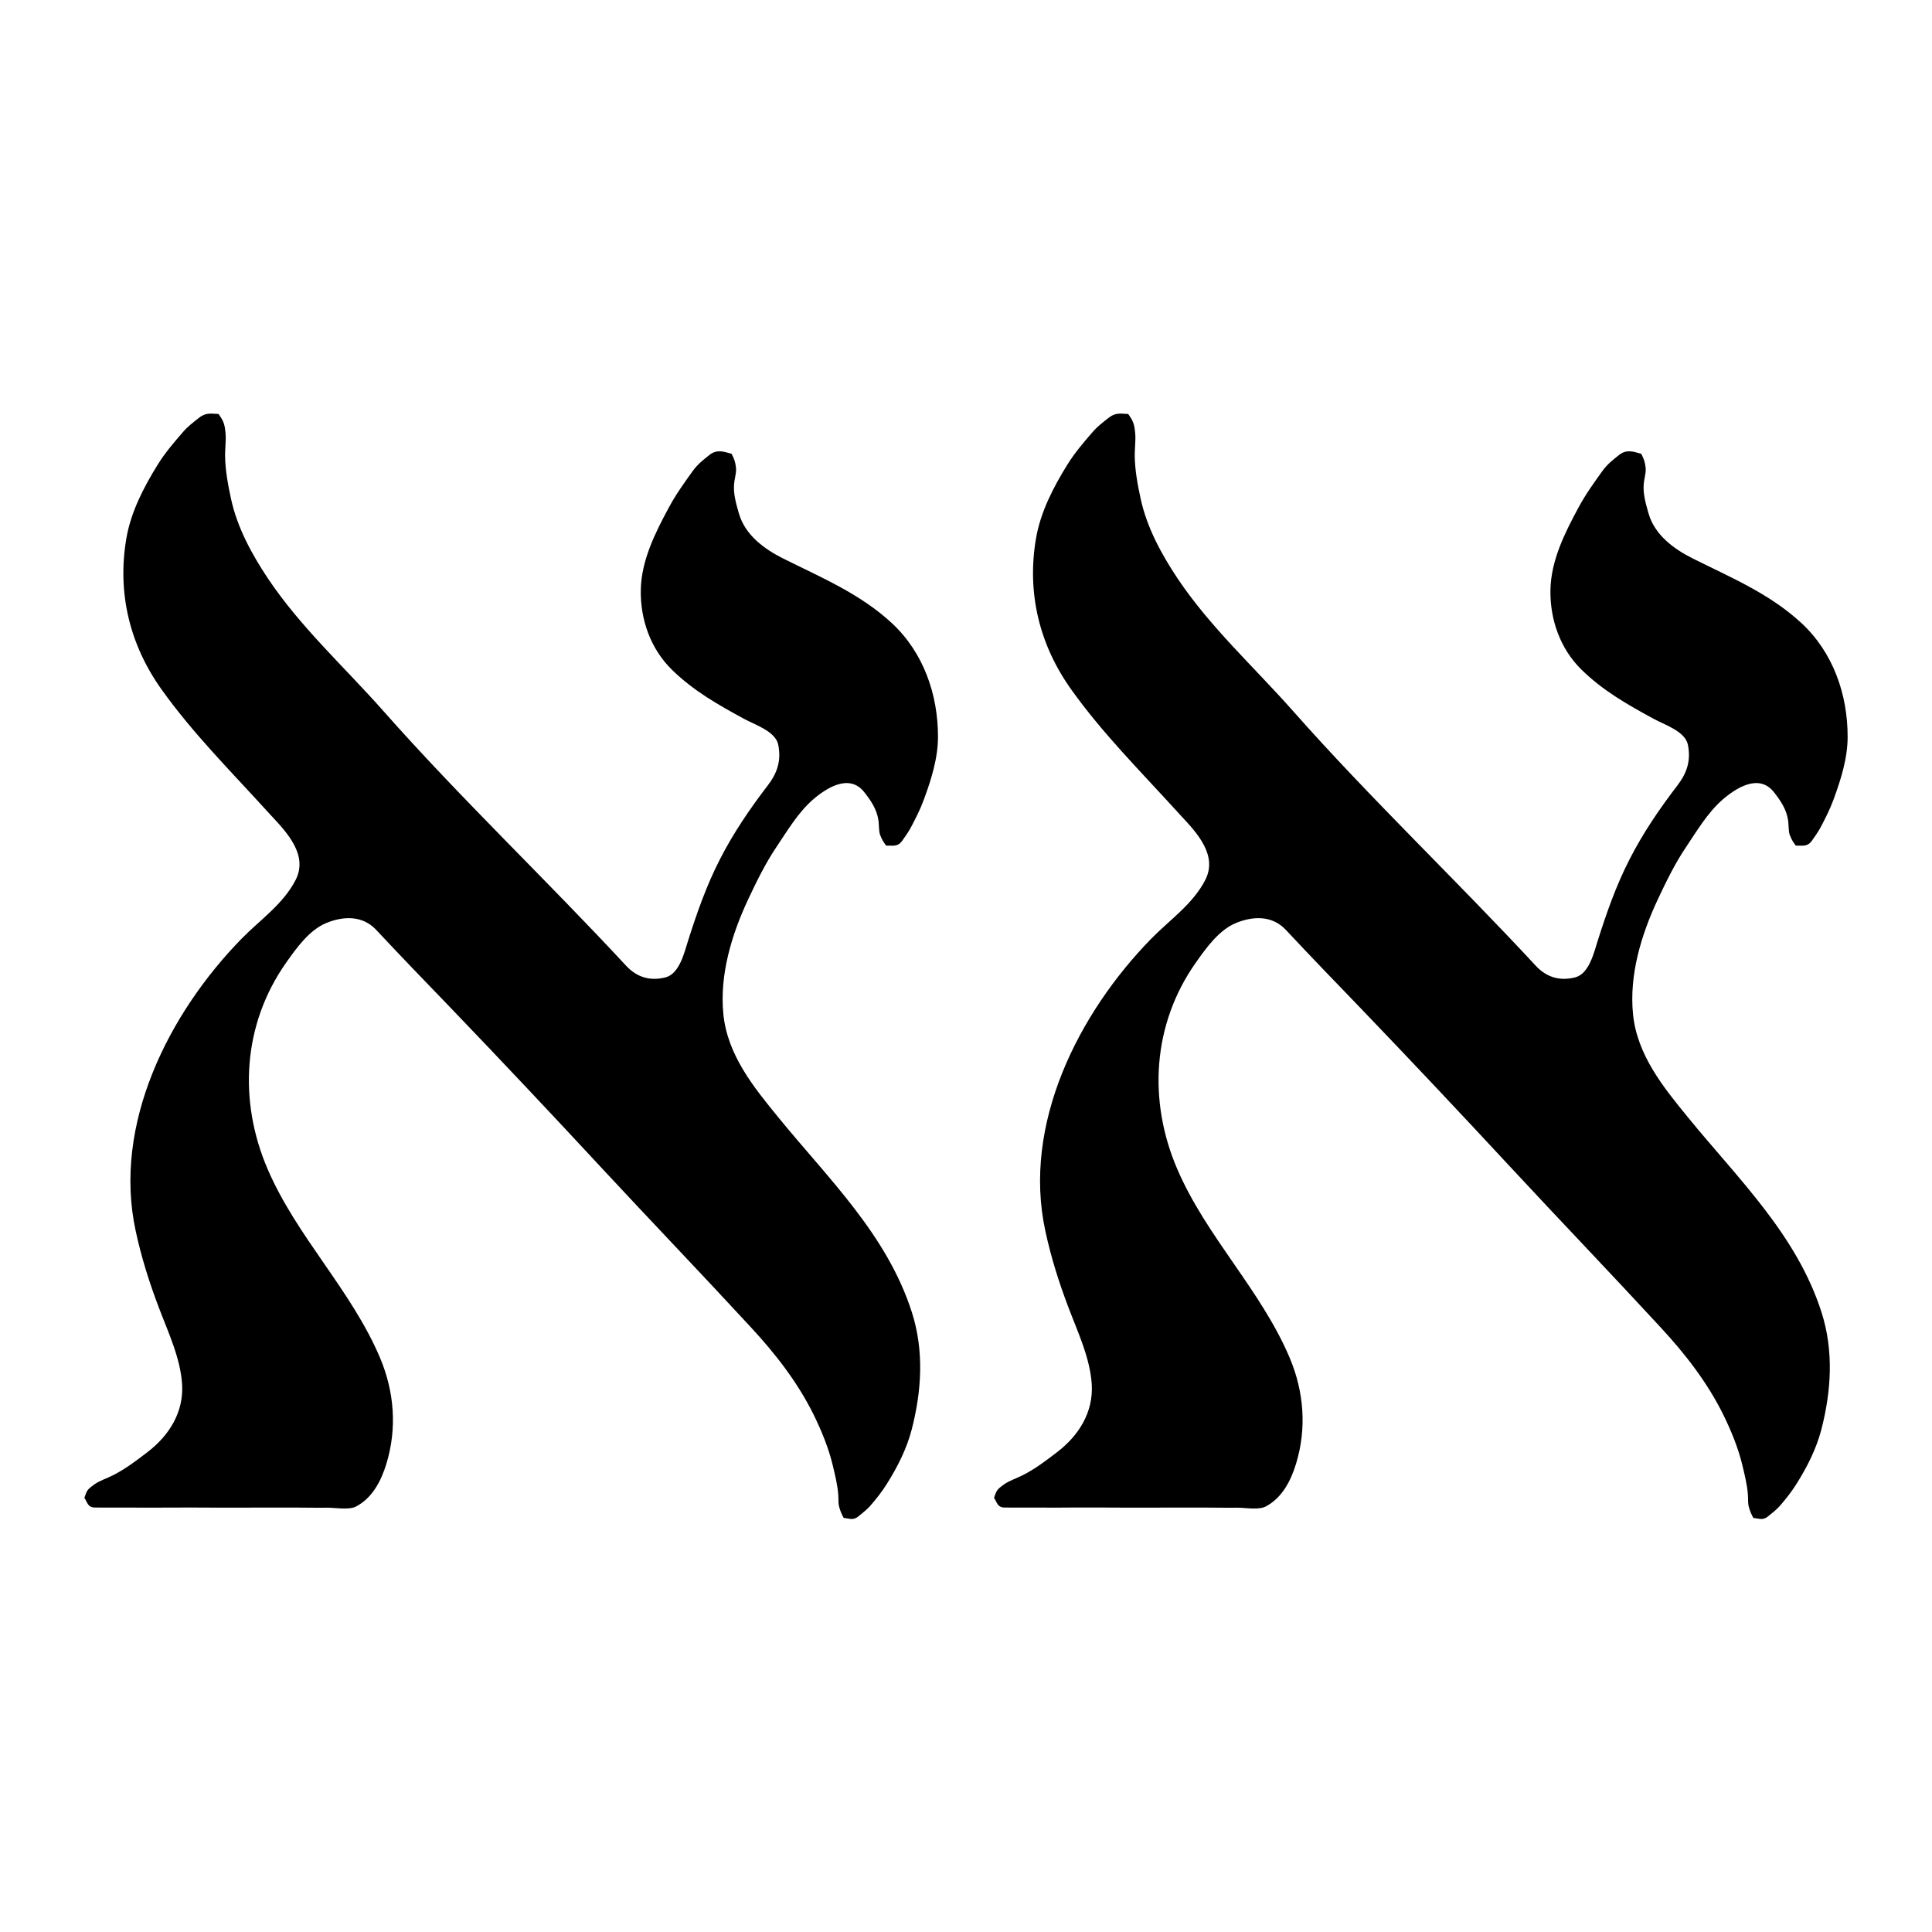
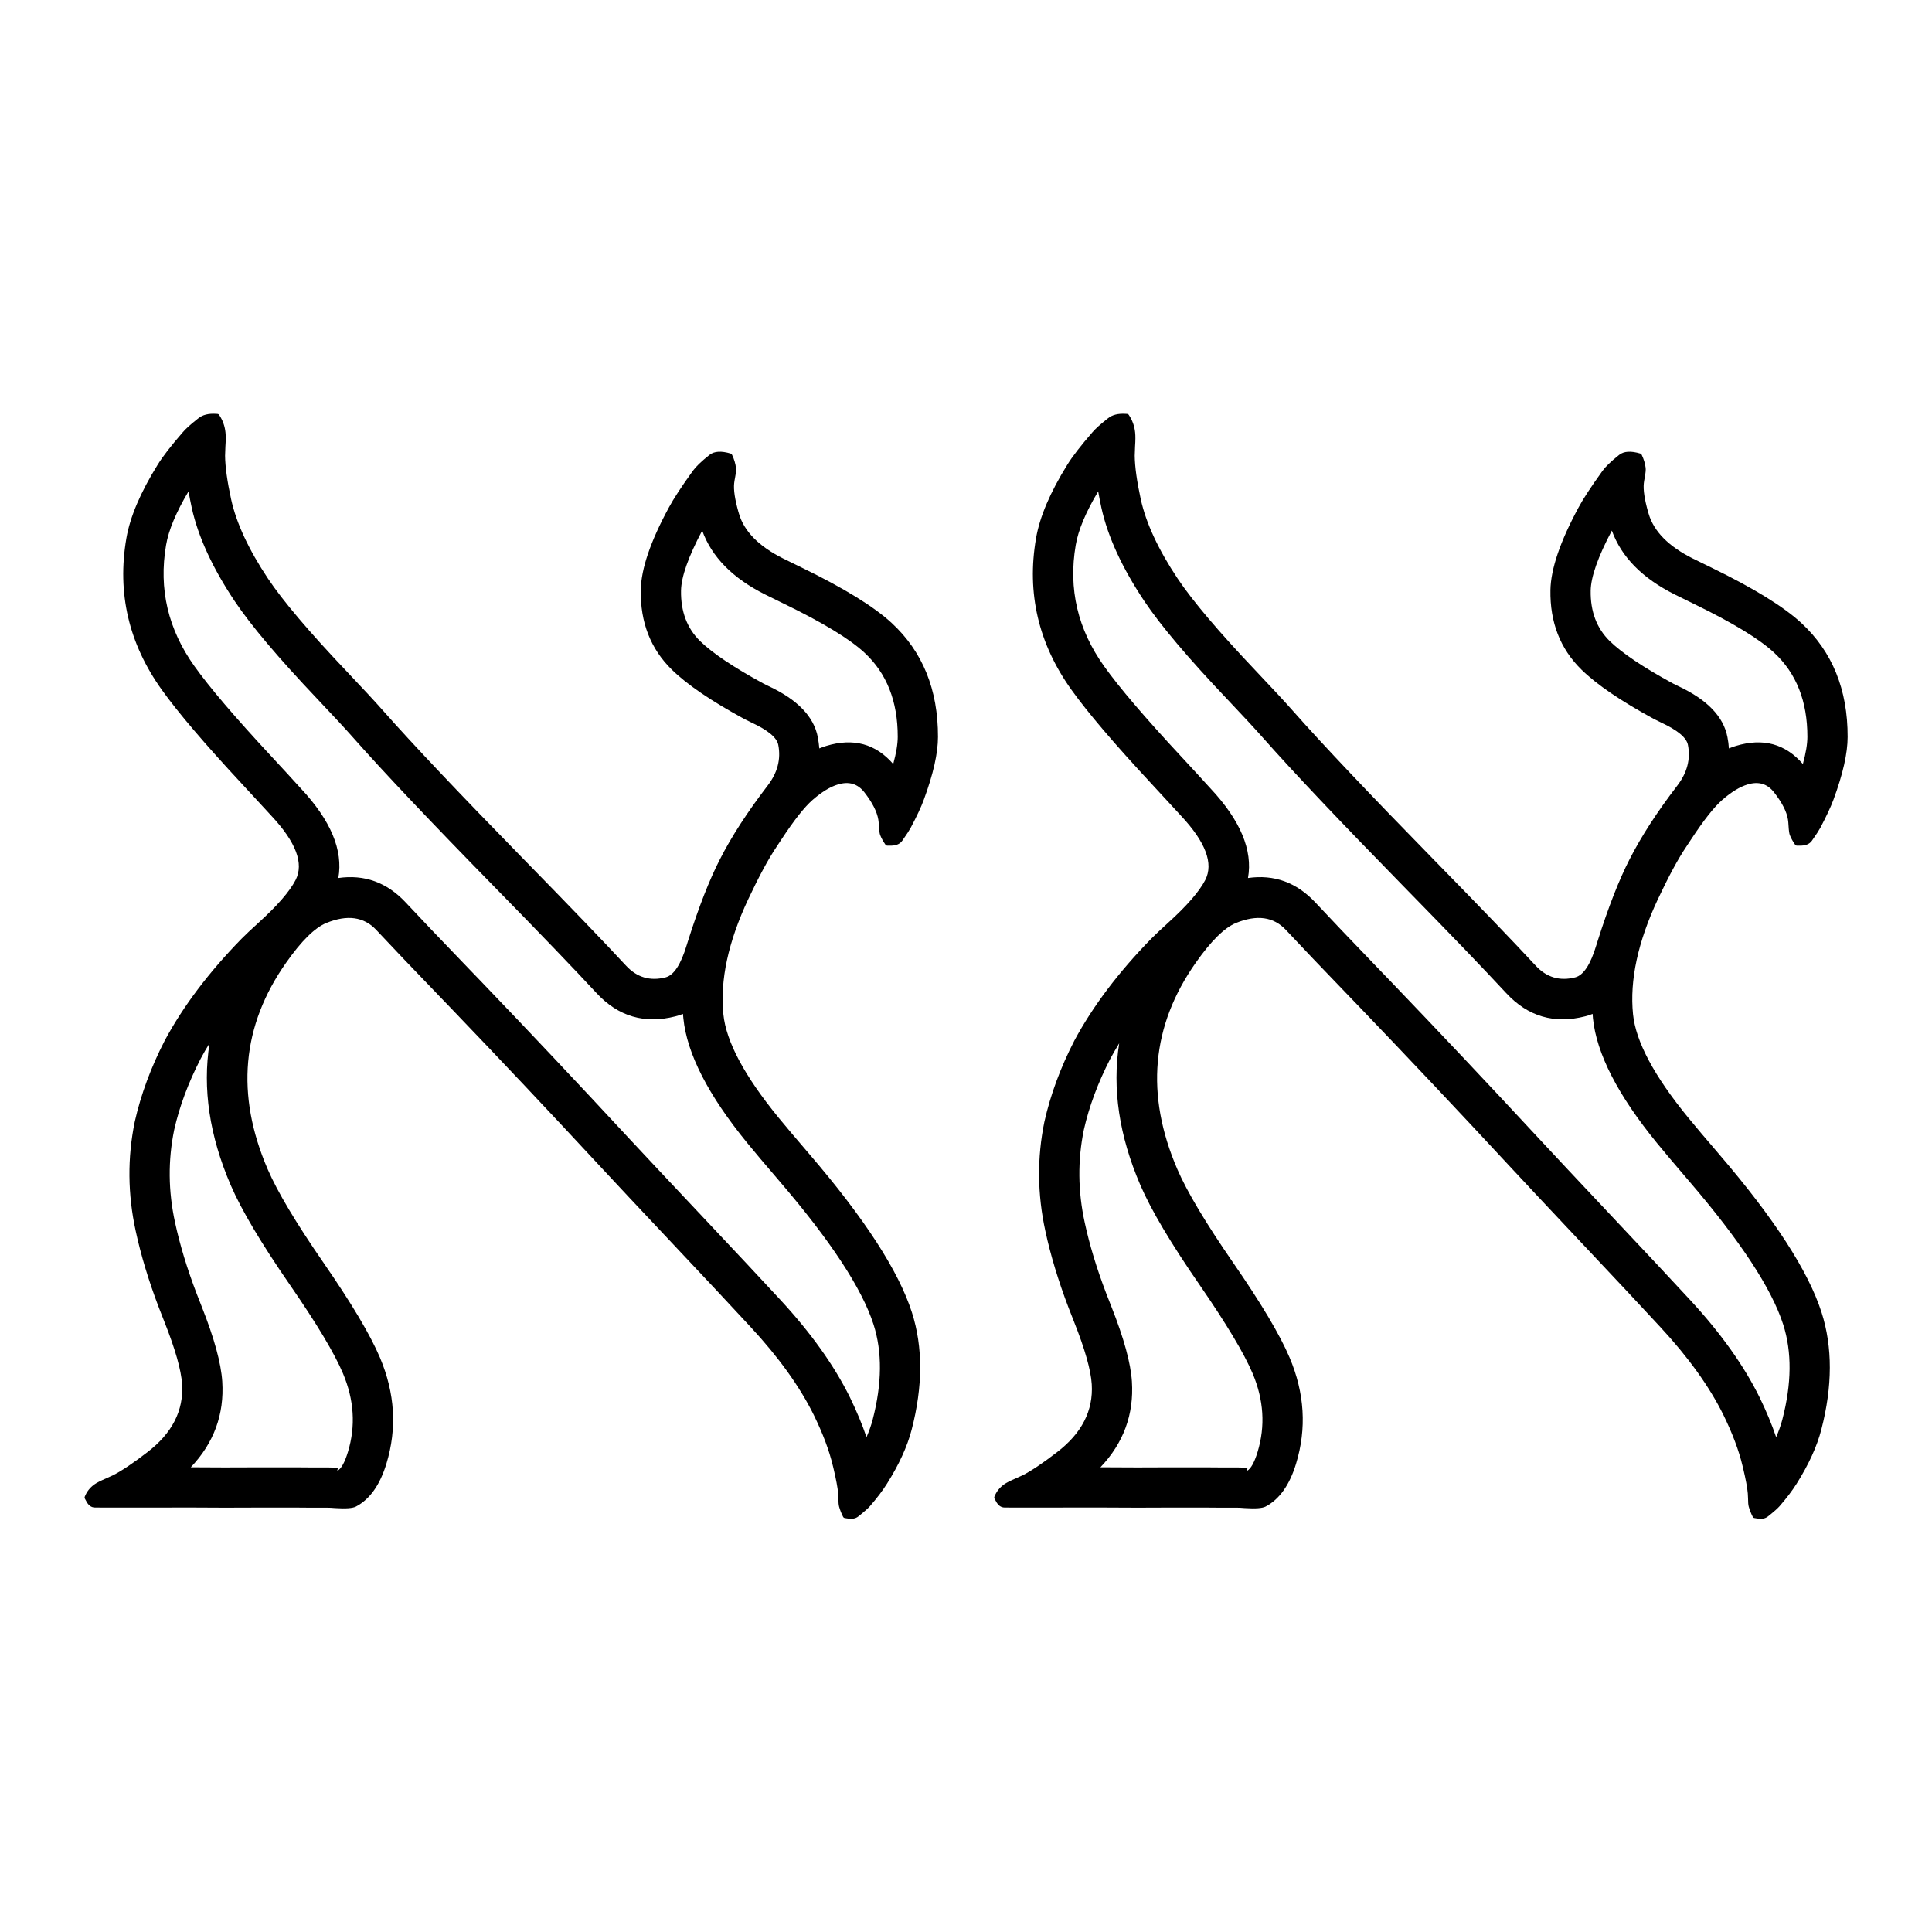
<svg xmlns="http://www.w3.org/2000/svg" width="24" height="24" viewBox="0 0 24 24">
-   <path d="M12.348 18.606 C12.382 18.508 12.387 18.502 12.472 18.44 C12.537 18.393 12.63 18.364 12.702 18.327 C12.855 18.25 12.994 18.145 13.129 18.041 C13.402 17.833 13.584 17.542 13.562 17.195 C13.541 16.868 13.388 16.547 13.274 16.245 C13.155 15.933 13.056 15.619 12.986 15.293 C12.697 13.967 13.396 12.586 14.303 11.659 C14.535 11.423 14.818 11.231 14.972 10.932 C15.129 10.626 14.872 10.349 14.672 10.135 L14.615 10.073 C14.168 9.581 13.697 9.111 13.31 8.569 C12.909 8.009 12.754 7.362 12.87 6.686 C12.926 6.36 13.086 6.051 13.258 5.774 C13.348 5.628 13.46 5.497 13.572 5.368 C13.628 5.302 13.696 5.25 13.763 5.197 C13.843 5.131 13.902 5.135 13.987 5.141 L14.015 5.143 C14.076 5.229 14.09 5.264 14.101 5.372 C14.107 5.429 14.104 5.489 14.1 5.548 C14.098 5.586 14.096 5.625 14.096 5.661 C14.098 5.842 14.133 6.026 14.171 6.202 C14.25 6.559 14.428 6.885 14.629 7.187 C15.034 7.792 15.583 8.29 16.063 8.833 C17.027 9.923 18.088 10.929 19.077 11.996 C19.214 12.144 19.381 12.189 19.568 12.141 C19.74 12.097 19.801 11.833 19.846 11.691 C19.956 11.343 20.076 11 20.243 10.675 C20.408 10.351 20.615 10.047 20.836 9.759 C20.958 9.6 21.006 9.448 20.968 9.253 C20.936 9.085 20.675 9.002 20.545 8.931 C20.218 8.753 19.915 8.582 19.646 8.319 C19.381 8.059 19.254 7.695 19.26 7.33 C19.266 6.965 19.438 6.62 19.608 6.306 C19.694 6.145 19.801 5.996 19.907 5.849 C19.965 5.768 20.038 5.711 20.115 5.65 C20.202 5.582 20.286 5.607 20.376 5.634 L20.388 5.637 C20.424 5.709 20.433 5.732 20.443 5.813 C20.447 5.848 20.439 5.893 20.431 5.935 C20.426 5.959 20.422 5.983 20.42 6.004 C20.407 6.127 20.442 6.248 20.475 6.365 L20.48 6.382 C20.558 6.648 20.795 6.821 21.029 6.938 C21.503 7.175 21.98 7.373 22.376 7.738 C22.771 8.103 22.953 8.626 22.952 9.154 C22.952 9.419 22.867 9.688 22.776 9.934 C22.732 10.055 22.673 10.17 22.613 10.283 C22.582 10.34 22.545 10.391 22.508 10.444 C22.463 10.509 22.409 10.507 22.35 10.505 H22.308 C22.271 10.454 22.258 10.434 22.234 10.374 C22.215 10.329 22.221 10.235 22.211 10.183 C22.19 10.05 22.119 9.947 22.039 9.844 C21.851 9.601 21.562 9.791 21.394 9.937 C21.214 10.095 21.077 10.325 20.945 10.522 C20.808 10.725 20.698 10.951 20.594 11.172 C20.388 11.612 20.237 12.111 20.286 12.599 C20.337 13.106 20.661 13.504 20.971 13.883 C21.594 14.647 22.32 15.339 22.628 16.303 C22.781 16.781 22.749 17.282 22.625 17.76 C22.563 17.998 22.449 18.223 22.319 18.43 C22.256 18.531 22.185 18.621 22.106 18.711 C22.062 18.76 22.012 18.797 21.962 18.838 C21.913 18.878 21.873 18.871 21.828 18.863 C21.813 18.861 21.798 18.858 21.781 18.857 C21.752 18.803 21.74 18.775 21.723 18.714 C21.716 18.687 21.715 18.65 21.715 18.615 C21.714 18.593 21.714 18.572 21.712 18.554 C21.702 18.437 21.673 18.322 21.646 18.208 C21.594 17.989 21.507 17.778 21.409 17.577 C21.208 17.17 20.932 16.816 20.625 16.485 C20.008 15.816 19.377 15.159 18.758 14.492 C18.146 13.832 17.529 13.177 16.906 12.528 C16.594 12.204 16.281 11.881 15.974 11.552 C15.803 11.369 15.565 11.379 15.353 11.466 C15.142 11.553 14.981 11.779 14.855 11.958 C14.314 12.725 14.26 13.677 14.625 14.524 C14.987 15.365 15.664 16.025 16.02 16.865 C16.199 17.288 16.234 17.744 16.1 18.183 C16.034 18.4 15.924 18.609 15.722 18.715 C15.661 18.747 15.555 18.74 15.464 18.734 C15.429 18.731 15.397 18.729 15.37 18.729 C15.296 18.73 15.223 18.73 15.15 18.729 C15.105 18.728 15.061 18.728 15.017 18.728 C14.82 18.727 14.624 18.728 14.427 18.728 H14.426 C14.173 18.729 13.92 18.729 13.667 18.727 H13.329 C13.217 18.728 13.104 18.729 12.992 18.728 H12.639 L12.478 18.727 C12.389 18.726 12.385 18.661 12.348 18.606 Z        M1.048 18.606 C1.082 18.508 1.087 18.502 1.172 18.44 C1.237 18.393 1.33 18.364 1.402 18.327 C1.555 18.25 1.694 18.145 1.829 18.041 C2.102 17.833 2.284 17.542 2.262 17.195 C2.241 16.868 2.088 16.547 1.974 16.245 C1.855 15.933 1.756 15.619 1.686 15.293 C1.397 13.967 2.096 12.586 3.003 11.659 C3.235 11.423 3.518 11.231 3.672 10.932 C3.829 10.626 3.572 10.349 3.372 10.135 L3.315 10.073 C2.868 9.581 2.397 9.111 2.01 8.569 C1.609 8.009 1.454 7.362 1.57 6.686 C1.626 6.36 1.786 6.051 1.958 5.774 C2.048 5.628 2.16 5.497 2.272 5.368 C2.328 5.302 2.396 5.25 2.463 5.197 C2.543 5.131 2.602 5.135 2.687 5.141 L2.715 5.143 C2.776 5.229 2.79 5.264 2.801 5.372 C2.807 5.429 2.804 5.489 2.8 5.548 C2.798 5.586 2.796 5.625 2.796 5.661 C2.798 5.842 2.833 6.026 2.871 6.202 C2.95 6.559 3.128 6.885 3.329 7.187 C3.734 7.792 4.283 8.29 4.763 8.833 C5.727 9.923 6.788 10.929 7.777 11.996 C7.914 12.144 8.081 12.189 8.268 12.141 C8.44 12.097 8.501 11.833 8.546 11.691 C8.656 11.343 8.776 11 8.943 10.675 C9.108 10.351 9.315 10.047 9.536 9.759 C9.658 9.6 9.706 9.448 9.668 9.253 C9.636 9.085 9.375 9.002 9.245 8.931 C8.918 8.753 8.615 8.582 8.346 8.319 C8.081 8.059 7.954 7.695 7.96 7.33 C7.966 6.965 8.138 6.62 8.308 6.306 C8.394 6.145 8.501 5.996 8.607 5.849 C8.665 5.768 8.738 5.711 8.815 5.65 C8.902 5.582 8.986 5.607 9.076 5.634 L9.088 5.637 C9.124 5.709 9.133 5.732 9.143 5.813 C9.147 5.848 9.139 5.893 9.131 5.935 C9.126 5.959 9.122 5.983 9.12 6.004 C9.107 6.127 9.142 6.248 9.175 6.365 L9.18 6.382 C9.258 6.648 9.495 6.821 9.729 6.938 C10.203 7.175 10.68 7.373 11.076 7.738 C11.471 8.103 11.653 8.626 11.652 9.154 C11.652 9.419 11.567 9.688 11.476 9.934 C11.432 10.055 11.373 10.17 11.313 10.283 C11.282 10.34 11.245 10.391 11.208 10.444 C11.163 10.509 11.109 10.507 11.05 10.505 H11.008 C10.971 10.454 10.958 10.434 10.934 10.374 C10.915 10.329 10.921 10.235 10.911 10.183 C10.89 10.05 10.819 9.947 10.739 9.844 C10.551 9.601 10.262 9.791 10.094 9.937 C9.914 10.095 9.777 10.325 9.645 10.522 C9.508 10.725 9.398 10.951 9.294 11.172 C9.088 11.612 8.937 12.111 8.986 12.599 C9.037 13.106 9.361 13.504 9.671 13.883 C10.294 14.647 11.02 15.339 11.328 16.303 C11.481 16.781 11.449 17.282 11.325 17.76 C11.263 17.998 11.149 18.223 11.019 18.43 C10.956 18.531 10.885 18.621 10.806 18.711 C10.762 18.76 10.711 18.797 10.662 18.838 C10.613 18.878 10.573 18.871 10.528 18.863 C10.513 18.861 10.498 18.858 10.481 18.857 C10.452 18.803 10.44 18.775 10.423 18.714 C10.416 18.687 10.415 18.65 10.415 18.615 C10.414 18.593 10.414 18.572 10.412 18.554 C10.402 18.437 10.373 18.322 10.346 18.208 C10.294 17.989 10.207 17.778 10.109 17.577 C9.908 17.17 9.632 16.816 9.325 16.485 C8.708 15.816 8.077 15.159 7.458 14.492 C6.846 13.832 6.229 13.177 5.606 12.528 C5.294 12.204 4.981 11.881 4.674 11.552 C4.503 11.369 4.265 11.379 4.053 11.466 C3.842 11.553 3.681 11.779 3.555 11.958 C3.014 12.725 2.96 13.677 3.325 14.524 C3.687 15.365 4.364 16.025 4.72 16.865 C4.899 17.288 4.934 17.744 4.8 18.183 C4.734 18.4 4.624 18.609 4.422 18.715 C4.361 18.747 4.255 18.74 4.164 18.734 C4.129 18.731 4.097 18.729 4.07 18.729 C3.996 18.73 3.923 18.73 3.85 18.729 C3.805 18.728 3.761 18.728 3.717 18.728 C3.52 18.727 3.324 18.728 3.127 18.728 H3.126 C2.873 18.729 2.62 18.729 2.367 18.727 C2.255 18.727 2.142 18.727 2.03 18.728 C1.917 18.728 1.804 18.729 1.692 18.728 H1.339 L1.178 18.727 C1.089 18.726 1.085 18.661 1.048 18.606 Z" />
+   <path d="M1.053 18.592 Q1.089 18.5 1.172 18.44 Q1.214 18.41 1.318 18.365 Q1.376 18.34 1.402 18.327 Q1.563 18.246 1.829 18.041 Q2.293 17.687 2.262 17.195 Q2.245 16.93 2.042 16.419 Q1.996 16.302 1.974 16.245 Q1.783 15.744 1.686 15.293 Q1.536 14.606 1.674 13.934 Q1.788 13.428 2.047 12.925 Q2.391 12.285 3.003 11.659 Q3.07 11.591 3.211 11.463 Q3.562 11.145 3.672 10.932 Q3.83 10.625 3.372 10.135 L3.315 10.073 Q3.213 9.961 3.007 9.739 Q2.309 8.988 2.01 8.569 Q1.394 7.709 1.57 6.686 Q1.638 6.289 1.958 5.774 Q2.052 5.621 2.272 5.368 Q2.324 5.307 2.449 5.208 L2.463 5.197 Q2.543 5.131 2.687 5.141 L2.701 5.142 Q2.715 5.143 2.723 5.155 Q2.789 5.254 2.801 5.372 Q2.808 5.435 2.8 5.548 Q2.796 5.624 2.796 5.661 Q2.798 5.865 2.871 6.202 Q2.969 6.647 3.329 7.187 Q3.607 7.603 4.299 8.332 Q4.613 8.663 4.763 8.833 Q5.319 9.461 6.494 10.662 Q7.358 11.544 7.777 11.996 Q7.98 12.215 8.268 12.141 Q8.422 12.102 8.531 11.739 Q8.541 11.706 8.546 11.691 Q8.746 11.059 8.943 10.675 Q9.16 10.249 9.536 9.759 Q9.72 9.519 9.668 9.253 Q9.643 9.119 9.338 8.977 Q9.271 8.945 9.245 8.931 Q8.629 8.596 8.346 8.319 Q7.95 7.931 7.96 7.33 Q7.966 6.937 8.308 6.306 Q8.395 6.143 8.607 5.849 Q8.664 5.77 8.81 5.654 L8.815 5.65 Q8.902 5.582 9.076 5.634 Q9.088 5.638 9.094 5.65 Q9.133 5.732 9.143 5.813 Q9.147 5.85 9.131 5.935 Q9.123 5.974 9.12 6.004 Q9.107 6.125 9.173 6.359 L9.175 6.365 L9.18 6.382 Q9.277 6.712 9.729 6.938 Q9.807 6.977 9.962 7.052 Q10.745 7.433 11.076 7.738 Q11.654 8.272 11.652 9.154 Q11.652 9.458 11.476 9.934 Q11.428 10.067 11.313 10.283 Q11.286 10.333 11.221 10.425 L11.208 10.444 Q11.163 10.509 11.05 10.505 H11.05 H11.05 H11.024 Q11.008 10.505 10.999 10.492 Q10.957 10.432 10.934 10.374 Q10.923 10.347 10.918 10.259 Q10.915 10.204 10.911 10.183 L10.911 10.183 Q10.887 10.035 10.739 9.844 Q10.614 9.682 10.409 9.745 Q10.265 9.788 10.094 9.937 Q9.942 10.07 9.707 10.428 Q9.666 10.491 9.645 10.522 Q9.496 10.743 9.294 11.172 Q8.922 11.966 8.986 12.599 Q9.037 13.108 9.671 13.883 Q9.797 14.037 10.057 14.34 Q11.082 15.534 11.328 16.303 Q11.535 16.95 11.325 17.76 Q11.244 18.072 11.019 18.43 Q10.936 18.562 10.806 18.711 Q10.773 18.748 10.698 18.809 Q10.674 18.828 10.662 18.838 Q10.613 18.878 10.528 18.863 L10.527 18.863 Q10.523 18.862 10.514 18.861 Q10.504 18.86 10.496 18.858 Q10.481 18.857 10.473 18.842 Q10.441 18.779 10.423 18.714 Q10.415 18.683 10.415 18.616 V18.615 V18.614 Q10.415 18.607 10.414 18.595 Q10.413 18.567 10.412 18.555 L10.412 18.553 Q10.403 18.446 10.353 18.236 L10.346 18.208 Q10.279 17.925 10.109 17.577 Q9.848 17.049 9.325 16.485 Q8.991 16.123 8.314 15.405 Q7.742 14.798 7.458 14.492 Q6.512 13.472 5.606 12.528 L5.472 12.389 Q4.937 11.834 4.674 11.552 Q4.444 11.306 4.053 11.466 Q3.839 11.554 3.555 11.958 Q2.726 13.134 3.325 14.524 Q3.505 14.942 4.02 15.688 Q4.541 16.442 4.72 16.865 Q5 17.527 4.8 18.183 Q4.679 18.58 4.422 18.715 Q4.361 18.747 4.164 18.734 H4.163 L4.163 18.734 Q4.106 18.729 4.07 18.729 Q3.959 18.73 3.85 18.729 Q3.805 18.728 3.717 18.728 L3.42 18.728 L3.325 18.728 H3.324 L3.127 18.728 H3.126 L2.791 18.729 L2.367 18.727 L2.199 18.727 L2.03 18.728 L1.917 18.728 L1.692 18.728 H1.339 L1.178 18.727 Q1.111 18.726 1.071 18.647 Q1.062 18.63 1.055 18.618 Q1.048 18.605 1.053 18.592 Z        M12.353 18.592 Q12.389 18.5 12.472 18.44 Q12.514 18.41 12.618 18.365 Q12.676 18.34 12.702 18.327 Q12.863 18.246 13.129 18.041 Q13.593 17.687 13.562 17.195 Q13.545 16.93 13.342 16.419 Q13.296 16.302 13.274 16.245 Q13.083 15.744 12.986 15.293 Q12.836 14.606 12.974 13.934 Q13.088 13.428 13.347 12.925 Q13.691 12.285 14.303 11.659 Q14.37 11.591 14.511 11.463 Q14.862 11.145 14.972 10.932 Q15.13 10.625 14.672 10.135 L14.615 10.073 Q14.513 9.961 14.307 9.739 Q13.609 8.988 13.31 8.569 Q12.694 7.709 12.87 6.686 Q12.938 6.289 13.258 5.774 Q13.352 5.621 13.572 5.368 Q13.624 5.307 13.749 5.208 L13.763 5.197 Q13.843 5.131 13.987 5.141 L14.001 5.142 Q14.015 5.143 14.023 5.155 Q14.089 5.254 14.101 5.372 Q14.108 5.435 14.1 5.548 Q14.096 5.624 14.096 5.661 Q14.098 5.865 14.171 6.202 Q14.269 6.647 14.629 7.187 Q14.907 7.603 15.599 8.332 Q15.913 8.663 16.063 8.833 Q16.619 9.461 17.794 10.662 Q18.658 11.544 19.077 11.996 Q19.28 12.215 19.568 12.141 Q19.722 12.102 19.831 11.739 Q19.841 11.706 19.846 11.691 Q20.046 11.059 20.243 10.675 Q20.46 10.249 20.836 9.759 Q21.02 9.519 20.968 9.253 Q20.942 9.119 20.638 8.977 Q20.572 8.945 20.545 8.931 Q19.929 8.596 19.646 8.319 Q19.25 7.931 19.26 7.33 Q19.267 6.937 19.608 6.306 Q19.695 6.143 19.907 5.849 Q19.964 5.77 20.11 5.654 L20.115 5.65 Q20.202 5.582 20.376 5.634 Q20.389 5.638 20.394 5.65 Q20.433 5.732 20.443 5.813 Q20.447 5.85 20.431 5.935 Q20.423 5.974 20.42 6.004 Q20.407 6.125 20.473 6.359 L20.475 6.365 L20.48 6.382 Q20.577 6.712 21.029 6.938 Q21.107 6.977 21.262 7.052 Q22.045 7.433 22.376 7.738 Q22.954 8.272 22.952 9.154 Q22.952 9.458 22.776 9.934 Q22.727 10.067 22.613 10.283 Q22.586 10.333 22.521 10.425 L22.508 10.444 Q22.463 10.509 22.35 10.505 H22.35 H22.349 H22.323 Q22.308 10.505 22.299 10.492 Q22.257 10.432 22.234 10.374 Q22.223 10.347 22.218 10.259 Q22.215 10.204 22.211 10.183 L22.211 10.182 Q22.188 10.035 22.039 9.844 Q21.914 9.682 21.709 9.745 Q21.565 9.788 21.394 9.937 Q21.242 10.07 21.007 10.428 Q20.966 10.491 20.945 10.522 Q20.796 10.743 20.594 11.172 Q20.222 11.966 20.286 12.599 Q20.337 13.108 20.971 13.883 Q21.097 14.037 21.357 14.34 Q22.382 15.534 22.628 16.303 Q22.835 16.95 22.625 17.76 Q22.544 18.072 22.319 18.43 Q22.236 18.562 22.106 18.711 Q22.07 18.751 21.991 18.815 Q21.972 18.83 21.962 18.838 Q21.913 18.878 21.828 18.863 L21.827 18.863 Q21.823 18.862 21.814 18.861 Q21.804 18.86 21.796 18.858 Q21.781 18.857 21.773 18.842 Q21.741 18.779 21.723 18.714 Q21.715 18.683 21.715 18.616 V18.615 V18.614 Q21.715 18.608 21.714 18.595 Q21.713 18.567 21.712 18.555 L21.712 18.553 Q21.703 18.446 21.653 18.236 L21.646 18.208 Q21.579 17.925 21.409 17.577 Q21.148 17.049 20.625 16.485 Q20.291 16.123 19.614 15.405 Q19.042 14.798 18.758 14.492 Q17.812 13.472 16.906 12.528 L16.772 12.389 Q16.237 11.834 15.974 11.552 Q15.744 11.306 15.353 11.466 Q15.139 11.554 14.855 11.958 Q14.026 13.134 14.625 14.524 Q14.805 14.942 15.32 15.688 Q15.841 16.442 16.02 16.865 Q16.3 17.527 16.1 18.183 Q15.979 18.58 15.722 18.715 Q15.661 18.747 15.464 18.734 H15.463 Q15.406 18.729 15.37 18.729 Q15.259 18.73 15.15 18.729 Q15.105 18.728 15.017 18.728 L14.719 18.728 L14.625 18.728 H14.624 L14.427 18.728 H14.426 L14.129 18.729 L13.667 18.727 H13.329 Q13.105 18.729 12.992 18.728 H12.639 L12.478 18.727 Q12.411 18.726 12.371 18.647 Q12.362 18.63 12.355 18.618 Q12.348 18.605 12.353 18.592 Z        M15.503 10.907 Q15.99 10.837 16.34 11.211 Q16.6 11.49 17.132 12.042 L17.267 12.182 Q18.176 13.129 19.125 14.152 Q19.407 14.456 19.978 15.062 Q20.657 15.782 20.992 16.145 Q21.564 16.763 21.858 17.358 Q21.985 17.619 22.064 17.853 Q22.114 17.738 22.141 17.634 Q22.315 16.965 22.152 16.455 Q21.937 15.783 20.977 14.666 Q20.713 14.358 20.584 14.2 Q19.855 13.308 19.788 12.649 Q19.786 12.622 19.784 12.595 Q19.739 12.613 19.692 12.625 Q19.115 12.773 18.71 12.336 Q18.296 11.889 17.437 11.012 Q16.253 9.802 15.688 9.164 Q15.544 9.001 15.236 8.676 Q14.515 7.916 14.213 7.464 Q13.801 6.846 13.682 6.308 Q13.659 6.201 13.642 6.104 Q13.41 6.493 13.363 6.771 Q13.223 7.588 13.717 8.278 Q13.997 8.671 14.674 9.399 Q14.882 9.623 14.983 9.735 L15.037 9.794 Q15.595 10.39 15.503 10.907 Z        M4.203 10.907 Q4.69 10.837 5.04 11.211 Q5.3 11.49 5.832 12.042 L5.967 12.182 Q6.876 13.129 7.824 14.152 Q8.107 14.456 8.678 15.062 Q9.357 15.782 9.692 16.145 Q10.264 16.763 10.558 17.358 Q10.685 17.619 10.764 17.853 Q10.814 17.738 10.841 17.634 Q11.015 16.965 10.852 16.455 Q10.637 15.783 9.677 14.666 Q9.413 14.358 9.284 14.2 Q8.555 13.308 8.489 12.649 Q8.486 12.622 8.484 12.595 Q8.439 12.613 8.392 12.625 Q7.815 12.773 7.41 12.336 Q6.996 11.889 6.137 11.012 Q4.952 9.802 4.388 9.164 Q4.244 9.001 3.936 8.676 Q3.215 7.916 2.913 7.464 Q2.501 6.846 2.382 6.308 Q2.359 6.201 2.342 6.104 Q2.11 6.493 2.063 6.771 Q1.923 7.588 2.417 8.278 Q2.697 8.671 3.374 9.399 Q3.582 9.623 3.683 9.735 L3.737 9.794 Q4.295 10.39 4.203 10.907 Z        M2.37 18.227 L2.79 18.229 L3.126 18.228 H3.126 L3.323 18.228 H3.324 L3.42 18.228 L3.717 18.228 Q3.811 18.228 3.857 18.229 Q3.959 18.23 4.07 18.229 Q4.125 18.229 4.203 18.235 L4.197 18.235 L4.19 18.272 Q4.262 18.234 4.322 18.037 Q4.469 17.555 4.26 17.06 Q4.101 16.685 3.609 15.972 Q3.065 15.185 2.866 14.722 Q2.47 13.803 2.603 12.96 Q2.543 13.057 2.492 13.153 Q2.262 13.6 2.164 14.034 Q2.047 14.603 2.175 15.188 Q2.264 15.601 2.442 16.068 Q2.462 16.122 2.507 16.234 Q2.739 16.819 2.761 17.163 Q2.8 17.775 2.37 18.227 Z        M13.67 18.227 L14.127 18.229 L14.426 18.228 H14.426 L14.623 18.228 H14.624 L14.72 18.228 L15.017 18.228 Q15.111 18.228 15.157 18.229 Q15.259 18.23 15.37 18.229 Q15.427 18.229 15.502 18.235 L15.497 18.235 L15.49 18.272 Q15.562 18.234 15.622 18.037 Q15.769 17.555 15.56 17.06 Q15.4 16.685 14.909 15.972 Q14.365 15.185 14.166 14.722 Q13.77 13.803 13.903 12.96 Q13.844 13.057 13.792 13.153 Q13.562 13.6 13.464 14.034 Q13.347 14.603 13.475 15.188 Q13.564 15.601 13.742 16.068 Q13.762 16.122 13.807 16.234 Q14.039 16.819 14.061 17.163 Q14.1 17.775 13.67 18.227 Z        M21.477 9.297 Q21.521 9.279 21.564 9.266 Q22.069 9.113 22.396 9.491 Q22.452 9.287 22.452 9.153 Q22.453 8.49 22.037 8.106 Q21.76 7.85 21.043 7.502 Q20.886 7.425 20.805 7.385 Q20.2 7.082 20.023 6.591 Q19.764 7.08 19.76 7.338 Q19.754 7.724 19.995 7.962 Q20.229 8.19 20.785 8.492 Q20.798 8.499 20.85 8.524 Q21.386 8.775 21.459 9.157 Q21.473 9.228 21.477 9.297 Z        M10.178 9.297 Q10.221 9.279 10.264 9.266 Q10.769 9.113 11.096 9.491 Q11.152 9.287 11.152 9.153 Q11.153 8.49 10.737 8.106 Q10.46 7.85 9.743 7.502 Q9.586 7.425 9.505 7.385 Q8.9 7.082 8.723 6.591 Q8.464 7.08 8.46 7.338 Q8.454 7.724 8.695 7.962 Q8.929 8.19 9.485 8.492 Q9.498 8.499 9.55 8.524 Q10.086 8.775 10.159 9.157 Q10.172 9.228 10.178 9.297 Z        M2.76 5.599 Q2.767 5.595 2.773 5.589 Z        M14.06 5.599 Q14.066 5.595 14.073 5.589 Z" />
</svg>
